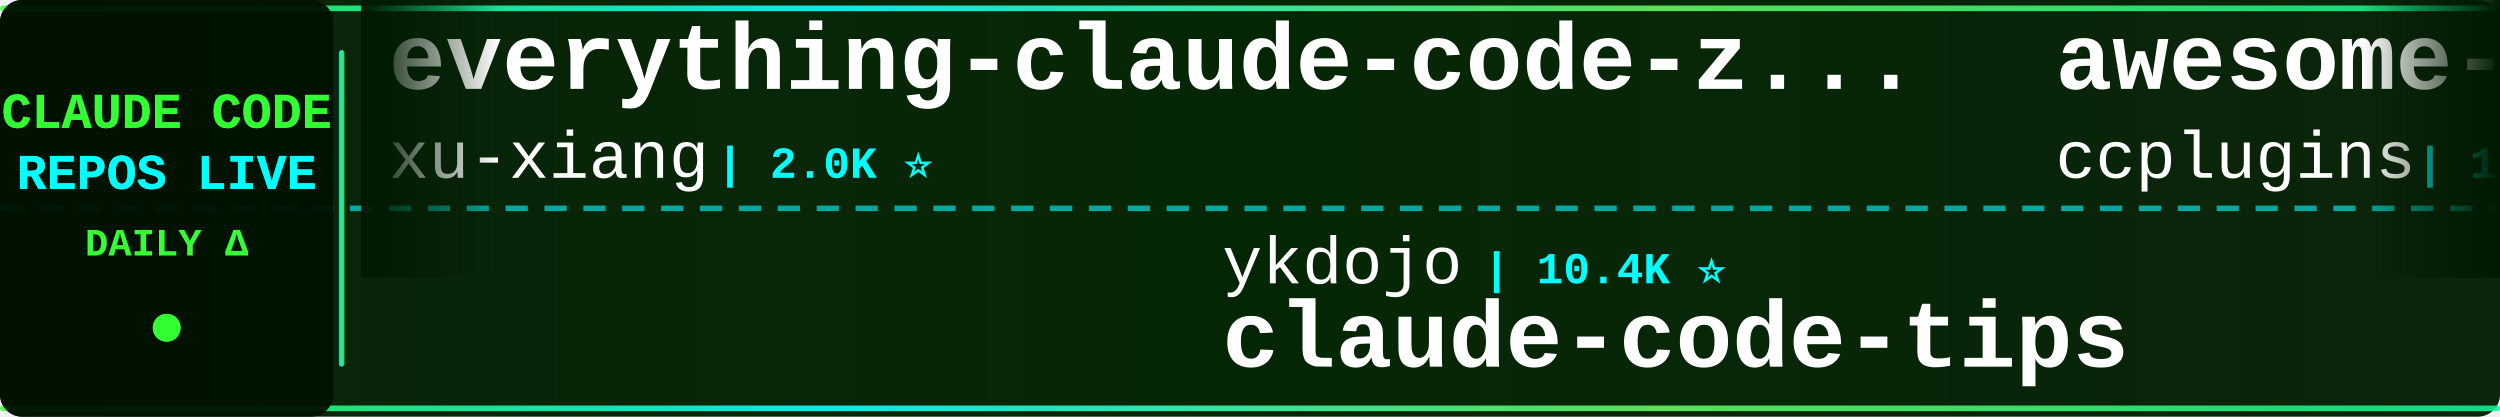
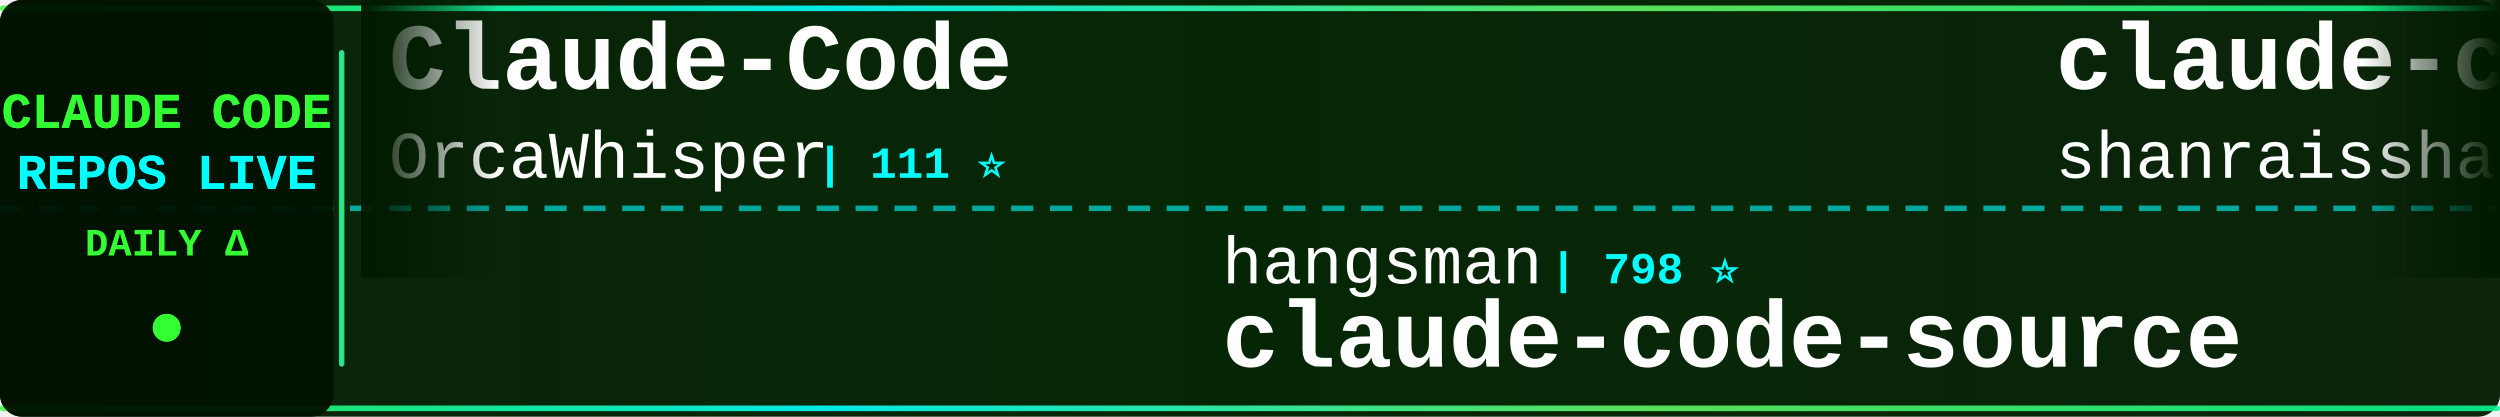
<svg xmlns="http://www.w3.org/2000/svg" width="900" height="150">
  <defs>
    <linearGradient id="tickerBg" x1="0%" y1="0%" x2="100%" y2="0%">
      <stop offset="0%" style="stop-color:#001a00;stop-opacity:0.95" />
      <stop offset="50%" style="stop-color:#002200;stop-opacity:0.98" />
      <stop offset="100%" style="stop-color:#001a00;stop-opacity:0.95" />
    </linearGradient>
    <linearGradient id="borderGrad" x1="0%" y1="0%" x2="100%" y2="0%">
      <stop offset="0%" style="stop-color:#33ff33;stop-opacity:0.85">
        <animate attributeName="stop-opacity" values="0.85;1;0.85" dur="2s" repeatCount="indefinite" />
      </stop>
      <stop offset="33%" style="stop-color:#00ffff;stop-opacity:0.9">
        <animate attributeName="stop-opacity" values="0.9;1;0.9" dur="2.2s" repeatCount="indefinite" />
      </stop>
      <stop offset="66%" style="stop-color:#66ff66;stop-opacity:0.85">
        <animate attributeName="stop-opacity" values="0.85;1;0.85" dur="1.8s" repeatCount="indefinite" />
      </stop>
      <stop offset="100%" style="stop-color:#00ff99;stop-opacity:0.85">
        <animate attributeName="stop-opacity" values="0.85;1;0.85" dur="2s" repeatCount="indefinite" />
      </stop>
    </linearGradient>
    <filter id="textGlow">
      <feGaussianBlur stdDeviation="0.1" result="coloredBlur" />
      <feMerge>
        <feMergeNode in="coloredBlur" />
        <feMergeNode in="SourceGraphic" />
      </feMerge>
    </filter>
    <filter id="metricGlow">
      <feGaussianBlur stdDeviation="0.2" result="coloredBlur" />
      <feMerge>
        <feMergeNode in="coloredBlur" />
        <feMergeNode in="SourceGraphic" />
      </feMerge>
    </filter>
    <linearGradient id="leftFade" x1="0%" y1="0%" x2="100%" y2="0%">
      <stop offset="0%" style="stop-color:#001a00;stop-opacity:1" />
      <stop offset="100%" style="stop-color:#001a00;stop-opacity:0" />
    </linearGradient>
    <linearGradient id="rightFade" x1="0%" y1="0%" x2="100%" y2="0%">
      <stop offset="0%" style="stop-color:#001a00;stop-opacity:0" />
      <stop offset="100%" style="stop-color:#001a00;stop-opacity:1" />
    </linearGradient>
  </defs>
  <rect width="900" height="150" fill="url(#tickerBg)" rx="8" />
  <rect x="0" y="2" width="900" height="2" fill="url(#borderGrad)" rx="1" />
  <rect x="0" y="146" width="900" height="2" fill="url(#borderGrad)" rx="1" />
  <line x1="0" y1="75" x2="900" y2="75" stroke="#00ffff" stroke-width="2" stroke-dasharray="8 6" opacity="0.6" />
  <rect x="0" y="0" width="120" height="150" fill="#001100" opacity="0.95" rx="8" />
  <text x="60" y="46" font-family="'Courier New', monospace" font-size="18" font-weight="bold" fill="#33ff33" text-anchor="middle" filter="url(#textGlow)">
    CLAUDE CODE
  </text>
  <text x="60" y="68" font-family="'Courier New', monospace" font-size="18" font-weight="bold" fill="#00ffff" text-anchor="middle" filter="url(#textGlow)">
    REPOS LIVE
  </text>
  <text x="60" y="92" font-family="'Courier New', monospace" font-size="14" font-weight="bold" fill="#33ff33" text-anchor="middle">
    DAILY Δ
  </text>
  <circle cx="60" cy="118" r="5" fill="#33ff33" filter="url(#metricGlow)">
    <animate attributeName="r" values="4;6;4" dur="1.5s" repeatCount="indefinite" />
    <animate attributeName="opacity" values="0.6;1;0.6" dur="1.5s" repeatCount="indefinite" />
  </circle>
  <rect x="122" y="18" width="2" height="114" fill="url(#borderGrad)" rx="1" />
  <clipPath id="tickerClip">
    <rect x="130" y="0" width="770" height="150" />
  </clipPath>
  <g clip-path="url(#tickerClip)">
    <g id="tickerItems">
      <animateTransform attributeName="transform" attributeType="XML" type="translate" from="0 0" to="-3000 0" dur="54s" repeatCount="indefinite" />
      <g transform="translate(0, 0)">
-         <text x="140" y="32" font-family="'Courier New', monospace" font-size="34" font-weight="bold" fill="#ffffff">everything-claude-code-z...</text>
-         <text x="140" y="64" font-family="'Courier New', monospace" font-size="24" font-weight="normal" fill="#ffffff" opacity="1.0">xu-xiang</text>
-         <text x="258" y="64" font-family="'Courier New', monospace" font-size="16" font-weight="bold" fill="#00ffff"> | 2.0K ⭐</text>
+         <text x="140" y="32" font-family="'Courier New', monospace" font-size="34" font-weight="bold" fill="#ffffff">Claude-Code</text>
+         <text x="140" y="64" font-family="'Courier New', monospace" font-size="24" font-weight="normal" fill="#ffffff" opacity="1.0">OrcaWhisper</text>
+         <text x="294" y="64" font-family="'Courier New', monospace" font-size="16" font-weight="bold" fill="#00ffff"> | 111 ⭐</text>
      </g>
      <g transform="translate(300, 0)">
-         <text x="140" y="102" font-family="'Courier New', monospace" font-size="24" font-weight="normal" fill="#ffffff" opacity="1.0">ykdojo</text>
-         <text x="234" y="102" font-family="'Courier New', monospace" font-size="16" font-weight="bold" fill="#00ffff"> | 10.4K ⭐</text>
-         <text x="140" y="132" font-family="'Courier New', monospace" font-size="34" font-weight="bold" fill="#ffffff">claude-code-tips</text>
+         <text x="140" y="102" font-family="'Courier New', monospace" font-size="24" font-weight="normal" fill="#ffffff" opacity="1.0">hangsman</text>
+         <text x="258" y="102" font-family="'Courier New', monospace" font-size="16" font-weight="bold" fill="#00ffff"> | 798 ⭐</text>
+         <text x="140" y="132" font-family="'Courier New', monospace" font-size="34" font-weight="bold" fill="#ffffff">claude-code-source</text>
      </g>
      <g transform="translate(600, 0)">
+         <text x="140" y="32" font-family="'Courier New', monospace" font-size="34" font-weight="bold" fill="#ffffff">claude-code-best-practic...</text>
+         <text x="140" y="64" font-family="'Courier New', monospace" font-size="24" font-weight="normal" fill="#ffffff" opacity="1.0">shanraisshan</text>
+         <text x="306" y="64" font-family="'Courier New', monospace" font-size="16" font-weight="bold" fill="#00ffff"> | 69.3K ⭐ +3</text>
+       </g>
+       <g transform="translate(900, 0)">
+         <text x="140" y="102" font-family="'Courier New', monospace" font-size="24" font-weight="normal" fill="#ffffff" opacity="1.0">alejandrobalderas</text>
+         <text x="366" y="102" font-family="'Courier New', monospace" font-size="16" font-weight="bold" fill="#00ffff"> | 3.0K ⭐</text>
+         <text x="140" y="132" font-family="'Courier New', monospace" font-size="34" font-weight="bold" fill="#ffffff">claude-code-from-source</text>
+       </g>
+       <g transform="translate(1200, 0)">
+         <text x="140" y="32" font-family="'Courier New', monospace" font-size="34" font-weight="bold" fill="#ffffff">claude-code-source-build</text>
+         <text x="140" y="64" font-family="'Courier New', monospace" font-size="24" font-weight="normal" fill="#ffffff" opacity="1.0">andrew-kramer-inno</text>
+         <text x="378" y="64" font-family="'Courier New', monospace" font-size="16" font-weight="bold" fill="#00ffff"> | 597 ⭐</text>
+       </g>
+       <g transform="translate(1500, 0)">
+         <text x="140" y="102" font-family="'Courier New', monospace" font-size="24" font-weight="normal" fill="#ffffff" opacity="1.0">edmund-io</text>
+         <text x="270" y="102" font-family="'Courier New', monospace" font-size="16" font-weight="bold" fill="#00ffff"> | 1.5K ⭐</text>
+         <text x="140" y="132" font-family="'Courier New', monospace" font-size="34" font-weight="bold" fill="#ffffff">edmunds-claude-code</text>
+       </g>
+       <g transform="translate(1800, 0)">
+         <text x="140" y="32" font-family="'Courier New', monospace" font-size="34" font-weight="bold" fill="#ffffff">ECC</text>
+         <text x="140" y="64" font-family="'Courier New', monospace" font-size="24" font-weight="normal" fill="#ffffff" opacity="1.0">affaan-m</text>
+         <text x="258" y="64" font-family="'Courier New', monospace" font-size="16" font-weight="bold" fill="#00ffff"> | 307.9K ⭐ +42</text>
+       </g>
+       <g transform="translate(2100, 0)">
+         <text x="140" y="102" font-family="'Courier New', monospace" font-size="24" font-weight="normal" fill="#ffffff" opacity="1.0">luyao618</text>
+         <text x="258" y="102" font-family="'Courier New', monospace" font-size="16" font-weight="bold" fill="#00ffff"> | 1.7K ⭐</text>
+         <text x="140" y="132" font-family="'Courier New', monospace" font-size="34" font-weight="bold" fill="#ffffff">Claude-Code-Source-Study</text>
+       </g>
+       <g transform="translate(2400, 0)">
        <text x="140" y="32" font-family="'Courier New', monospace" font-size="34" font-weight="bold" fill="#ffffff">awesome-claude-code-plug...</text>
        <text x="140" y="64" font-family="'Courier New', monospace" font-size="24" font-weight="normal" fill="#ffffff" opacity="1.0">ccplugins</text>
        <text x="270" y="64" font-family="'Courier New', monospace" font-size="16" font-weight="bold" fill="#00ffff"> | 1.0K ⭐</text>
      </g>
-       <g transform="translate(900, 0)">
-         <text x="140" y="102" font-family="'Courier New', monospace" font-size="24" font-weight="normal" fill="#ffffff" opacity="1.0">AprilNEA</text>
-         <text x="258" y="102" font-family="'Courier New', monospace" font-size="16" font-weight="bold" fill="#00ffff"> | 393 ⭐</text>
+       <g transform="translate(2700, 0)">
+         <text x="140" y="102" font-family="'Courier New', monospace" font-size="24" font-weight="normal" fill="#ffffff" opacity="1.0">frankbria</text>
+         <text x="270" y="102" font-family="'Courier New', monospace" font-size="16" font-weight="bold" fill="#00ffff"> | 9.7K ⭐ +1</text>
+         <text x="140" y="132" font-family="'Courier New', monospace" font-size="34" font-weight="bold" fill="#ffffff">ralph-claude-code</text>
+       </g>
+       <g transform="translate(3000, 0)">
+         <text x="140" y="32" font-family="'Courier New', monospace" font-size="34" font-weight="bold" fill="#ffffff">Claude-Code</text>
+         <text x="140" y="64" font-family="'Courier New', monospace" font-size="24" font-weight="normal" fill="#ffffff" opacity="1.0">OrcaWhisper</text>
+         <text x="294" y="64" font-family="'Courier New', monospace" font-size="16" font-weight="bold" fill="#00ffff"> | 111 ⭐</text>
+       </g>
+       <g transform="translate(3300, 0)">
+         <text x="140" y="102" font-family="'Courier New', monospace" font-size="24" font-weight="normal" fill="#ffffff" opacity="1.0">hangsman</text>
+         <text x="258" y="102" font-family="'Courier New', monospace" font-size="16" font-weight="bold" fill="#00ffff"> | 798 ⭐</text>
        <text x="140" y="132" font-family="'Courier New', monospace" font-size="34" font-weight="bold" fill="#ffffff">claude-code-source</text>
      </g>
-       <g transform="translate(1200, 0)">
-         <text x="140" y="32" font-family="'Courier New', monospace" font-size="34" font-weight="bold" fill="#ffffff">claude-code-from-source</text>
-         <text x="140" y="64" font-family="'Courier New', monospace" font-size="24" font-weight="normal" fill="#ffffff" opacity="1.0">alejandrobalderas</text>
-         <text x="366" y="64" font-family="'Courier New', monospace" font-size="16" font-weight="bold" fill="#00ffff"> | 3.0K ⭐</text>
-       </g>
-       <g transform="translate(1500, 0)">
-         <text x="140" y="102" font-family="'Courier New', monospace" font-size="24" font-weight="normal" fill="#ffffff" opacity="1.0">disler</text>
-         <text x="234" y="102" font-family="'Courier New', monospace" font-size="16" font-weight="bold" fill="#00ffff"> | 4.0K ⭐</text>
-         <text x="140" y="132" font-family="'Courier New', monospace" font-size="34" font-weight="bold" fill="#ffffff">claude-code-hooks-master...</text>
-       </g>
-       <g transform="translate(1800, 0)">
-         <text x="140" y="32" font-family="'Courier New', monospace" font-size="34" font-weight="bold" fill="#ffffff">claude-code-settings</text>
-         <text x="140" y="64" font-family="'Courier New', monospace" font-size="24" font-weight="normal" fill="#ffffff" opacity="1.0">feiskyer</text>
-         <text x="258" y="64" font-family="'Courier New', monospace" font-size="16" font-weight="bold" fill="#00ffff"> | 1.7K ⭐</text>
-       </g>
-       <g transform="translate(2100, 0)">
-         <text x="140" y="102" font-family="'Courier New', monospace" font-size="24" font-weight="normal" fill="#ffffff" opacity="1.0">pedrohcgs</text>
-         <text x="270" y="102" font-family="'Courier New', monospace" font-size="16" font-weight="bold" fill="#00ffff"> | 1.7K ⭐</text>
-         <text x="140" y="132" font-family="'Courier New', monospace" font-size="34" font-weight="bold" fill="#ffffff">claude-code-my-workflow</text>
-       </g>
-       <g transform="translate(2400, 0)">
-         <text x="140" y="32" font-family="'Courier New', monospace" font-size="34" font-weight="bold" fill="#ffffff">claude-code-source-code</text>
-         <text x="140" y="64" font-family="'Courier New', monospace" font-size="24" font-weight="normal" fill="#ffffff" opacity="1.0">777genius</text>
-         <text x="270" y="64" font-family="'Courier New', monospace" font-size="16" font-weight="bold" fill="#00ffff"> | 940 ⭐</text>
-       </g>
-       <g transform="translate(2700, 0)">
-         <text x="140" y="102" font-family="'Courier New', monospace" font-size="24" font-weight="normal" fill="#ffffff" opacity="1.0">asgeirtj</text>
-         <text x="258" y="102" font-family="'Courier New', monospace" font-size="16" font-weight="bold" fill="#00ffff"> | 72.2K ⭐ +13</text>
-         <text x="140" y="132" font-family="'Courier New', monospace" font-size="34" font-weight="bold" fill="#ffffff">system_prompts_leaks</text>
-       </g>
-       <g transform="translate(3000, 0)">
-         <text x="140" y="32" font-family="'Courier New', monospace" font-size="34" font-weight="bold" fill="#ffffff">everything-claude-code-z...</text>
-         <text x="140" y="64" font-family="'Courier New', monospace" font-size="24" font-weight="normal" fill="#ffffff" opacity="1.0">xu-xiang</text>
-         <text x="258" y="64" font-family="'Courier New', monospace" font-size="16" font-weight="bold" fill="#00ffff"> | 2.0K ⭐</text>
-       </g>
-       <g transform="translate(3300, 0)">
-         <text x="140" y="102" font-family="'Courier New', monospace" font-size="24" font-weight="normal" fill="#ffffff" opacity="1.0">ykdojo</text>
-         <text x="234" y="102" font-family="'Courier New', monospace" font-size="16" font-weight="bold" fill="#00ffff"> | 10.4K ⭐</text>
-         <text x="140" y="132" font-family="'Courier New', monospace" font-size="34" font-weight="bold" fill="#ffffff">claude-code-tips</text>
-       </g>
      <g transform="translate(3600, 0)">
-         <text x="140" y="32" font-family="'Courier New', monospace" font-size="34" font-weight="bold" fill="#ffffff">awesome-claude-code-plug...</text>
-         <text x="140" y="64" font-family="'Courier New', monospace" font-size="24" font-weight="normal" fill="#ffffff" opacity="1.0">ccplugins</text>
-         <text x="270" y="64" font-family="'Courier New', monospace" font-size="16" font-weight="bold" fill="#00ffff"> | 1.0K ⭐</text>
+         <text x="140" y="32" font-family="'Courier New', monospace" font-size="34" font-weight="bold" fill="#ffffff">claude-code-best-practic...</text>
+         <text x="140" y="64" font-family="'Courier New', monospace" font-size="24" font-weight="normal" fill="#ffffff" opacity="1.0">shanraisshan</text>
+         <text x="306" y="64" font-family="'Courier New', monospace" font-size="16" font-weight="bold" fill="#00ffff"> | 69.3K ⭐ +3</text>
      </g>
      <g transform="translate(3900, 0)">
-         <text x="140" y="102" font-family="'Courier New', monospace" font-size="24" font-weight="normal" fill="#ffffff" opacity="1.0">AprilNEA</text>
-         <text x="258" y="102" font-family="'Courier New', monospace" font-size="16" font-weight="bold" fill="#00ffff"> | 393 ⭐</text>
-         <text x="140" y="132" font-family="'Courier New', monospace" font-size="34" font-weight="bold" fill="#ffffff">claude-code-source</text>
+         <text x="140" y="102" font-family="'Courier New', monospace" font-size="24" font-weight="normal" fill="#ffffff" opacity="1.0">alejandrobalderas</text>
+         <text x="366" y="102" font-family="'Courier New', monospace" font-size="16" font-weight="bold" fill="#00ffff"> | 3.0K ⭐</text>
+         <text x="140" y="132" font-family="'Courier New', monospace" font-size="34" font-weight="bold" fill="#ffffff">claude-code-from-source</text>
      </g>
    </g>
  </g>
  <rect x="130" y="0" width="50" height="100" fill="url(#leftFade)" />
  <rect x="850" y="0" width="50" height="100" fill="url(#rightFade)" />
</svg>
